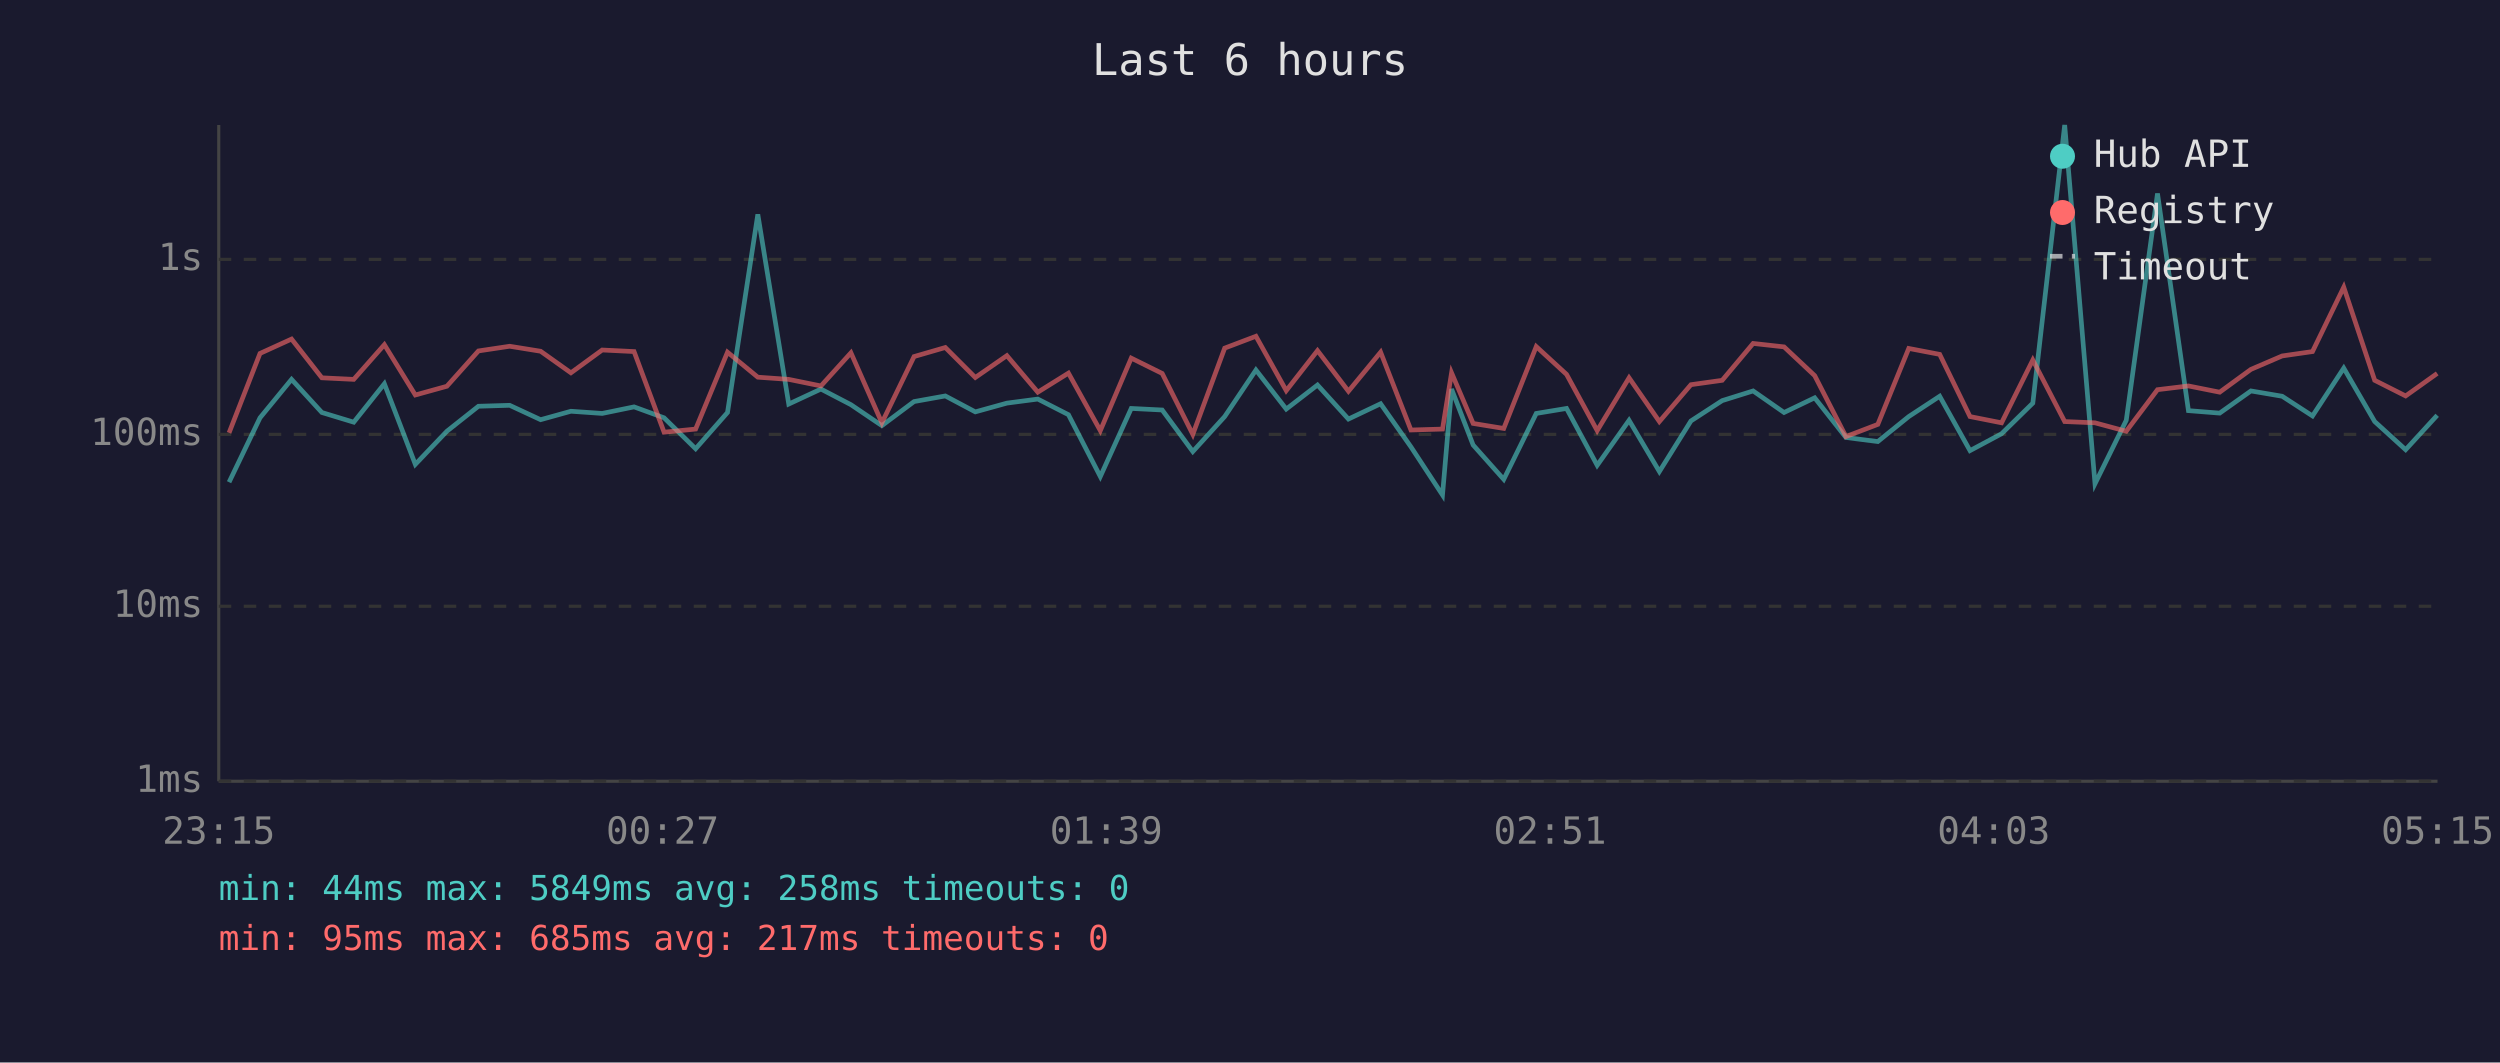
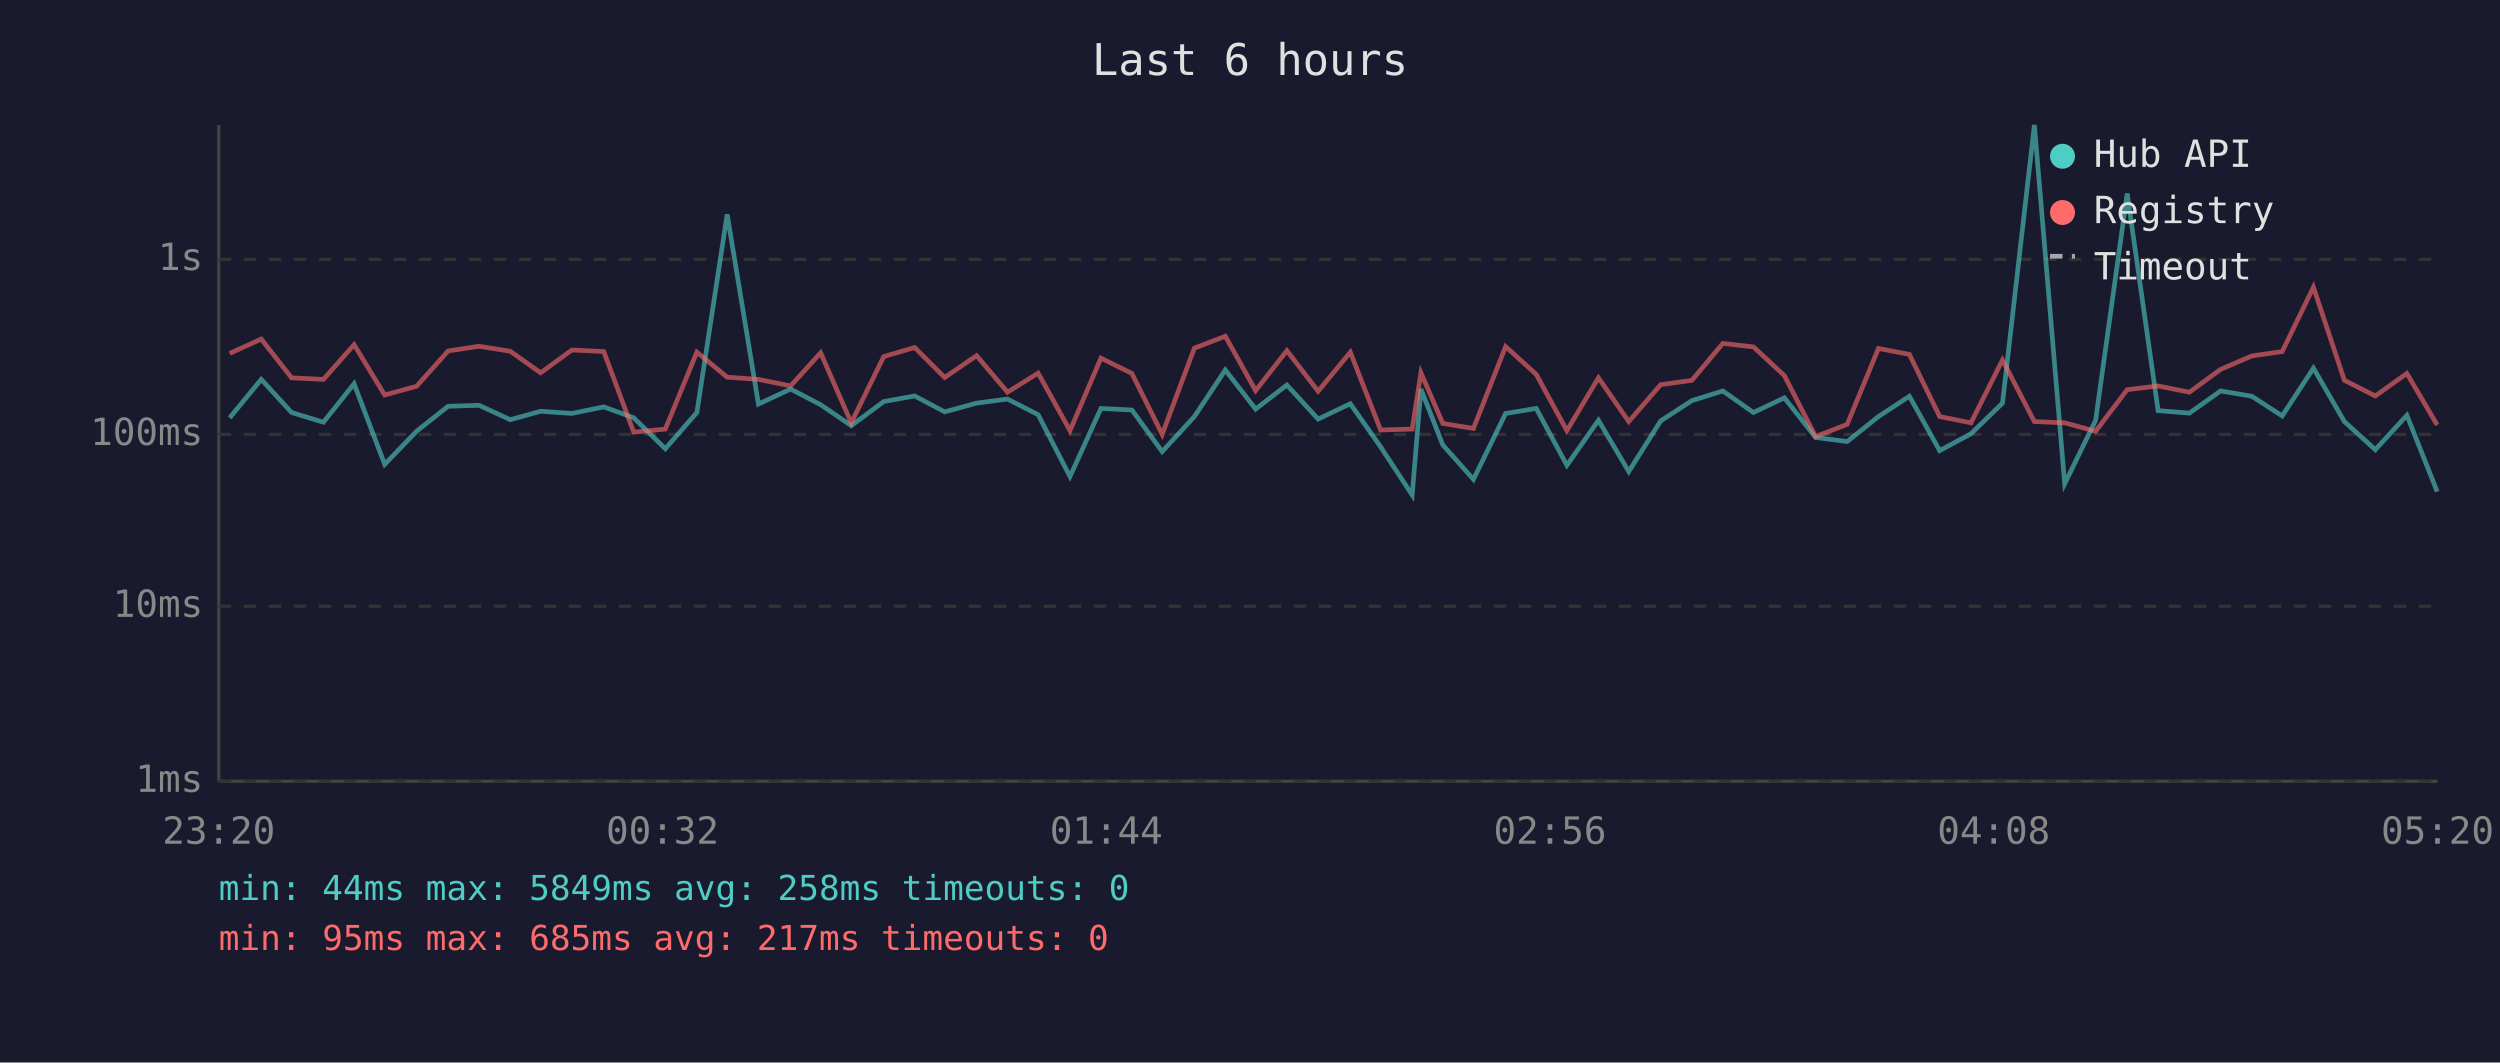
<svg xmlns="http://www.w3.org/2000/svg" viewBox="0 0 800 340" font-family="monospace" font-size="12">
  <rect width="800" height="340" fill="#1a1a2e" />
  <text x="400" y="24" fill="#e0e0e0" font-size="14" text-anchor="middle">Last 6 hours</text>
  <line x1="70" y1="40" x2="70" y2="250" stroke="#444" stroke-width="1" />
  <line x1="70" y1="250" x2="780" y2="250" stroke="#444" stroke-width="1" />
  <line x1="70" y1="250" x2="780" y2="250" stroke="#333" stroke-width="1" stroke-dasharray="4" />
  <text x="65" y="250" fill="#888" text-anchor="end" dominant-baseline="middle">1ms</text>
  <line x1="70" y1="194" x2="780" y2="194" stroke="#333" stroke-width="1" stroke-dasharray="4" />
  <text x="65" y="194" fill="#888" text-anchor="end" dominant-baseline="middle">10ms</text>
  <line x1="70" y1="139" x2="780" y2="139" stroke="#333" stroke-width="1" stroke-dasharray="4" />
  <text x="65" y="139" fill="#888" text-anchor="end" dominant-baseline="middle">100ms</text>
  <line x1="70" y1="83" x2="780" y2="83" stroke="#333" stroke-width="1" stroke-dasharray="4" />
  <text x="65" y="83" fill="#888" text-anchor="end" dominant-baseline="middle">1s</text>
-   <text x="70" y="270" fill="#888" text-anchor="middle">23:15</text>
-   <text x="212" y="270" fill="#888" text-anchor="middle">00:27</text>
-   <text x="354" y="270" fill="#888" text-anchor="middle">01:39</text>
-   <text x="496" y="270" fill="#888" text-anchor="middle">02:51</text>
-   <text x="638" y="270" fill="#888" text-anchor="middle">04:03</text>
-   <text x="780" y="270" fill="#888" text-anchor="middle">05:15</text>
-   <polyline points="73.3,154.3 83.2,133.7 93.3,121.4 103.0,132.0 113.2,135.1 123.0,122.8 132.9,148.6 143.0,138.0 153.1,130.0 163.1,129.7 173.0,134.3 182.7,131.6 192.7,132.3 202.9,130.2 212.5,133.7 222.6,143.6 232.8,132.0 242.5,68.6 252.4,129.3 262.7,124.5 272.3,129.5 282.2,136.2 292.5,128.5 302.5,126.7 312.1,131.8 322.2,129.0 332.1,127.7 341.9,132.7 352.1,152.5 362.0,130.7 371.9,131.2 381.7,144.5 391.9,133.3 401.9,118.4 411.6,130.9 421.6,123.2 431.5,134.1 441.8,129.2 451.5,143.0 461.6,158.4 464.5,124.5 471.4,142.4 481.2,153.4 491.6,132.3 501.3,130.7 511.1,148.9 521.3,134.5 531.0,150.9 541.1,134.7 551.1,128.2 561.0,125.1 570.9,132.0 580.7,127.3 590.7,140.0 600.9,141.3 610.8,133.3 620.7,126.8 630.4,144.2 640.5,138.8 650.5,129.0 660.7,40.0 670.4,154.8 680.4,134.5 690.4,61.9 700.3,131.4 710.3,132.2 720.3,125.1 730.3,126.8 740.0,133.1 750.0,117.8 759.9,134.9 769.8,143.9 779.9,132.9" fill="none" stroke="#4ecdc4" stroke-width="1.5" opacity="0.6" />
-   <polyline points="73.3,138.5 83.2,113.1 93.3,108.5 103.0,120.9 113.2,121.4 123.0,110.3 132.9,126.4 143.0,123.6 153.1,112.3 163.1,110.8 173.0,112.4 182.7,119.3 192.7,112.0 202.9,112.5 212.5,138.3 222.6,137.3 232.8,112.7 242.5,120.7 252.4,121.4 262.7,123.5 272.3,112.9 282.2,135.3 292.5,114.1 302.5,111.2 312.1,120.8 322.2,113.8 332.1,125.5 341.9,119.4 352.1,137.8 362.0,114.6 371.9,119.5 381.7,139.0 391.9,111.4 401.9,107.6 411.6,125.0 421.6,112.2 431.5,125.2 441.8,112.7 451.5,137.6 461.6,137.3 464.5,119.3 471.4,135.5 481.2,137.1 491.6,110.9 501.3,119.8 511.1,137.8 521.3,120.9 531.0,134.9 541.1,123.1 551.1,121.7 561.0,109.9 570.9,111.0 580.7,120.2 590.7,139.7 600.9,135.8 610.8,111.5 620.7,113.4 630.4,133.3 640.5,135.3 650.5,115.2 660.7,134.9 670.4,135.3 680.4,138.0 690.4,124.7 700.3,123.5 710.3,125.5 720.3,118.2 730.3,113.9 740.0,112.5 750.0,91.9 759.9,121.7 769.8,126.7 779.9,119.5" fill="none" stroke="#ff6b6b" stroke-width="1.5" opacity="0.6" />
+   <text x="70" y="270" fill="#888" text-anchor="middle">23:20</text>
+   <text x="212" y="270" fill="#888" text-anchor="middle">00:32</text>
+   <text x="354" y="270" fill="#888" text-anchor="middle">01:44</text>
+   <text x="496" y="270" fill="#888" text-anchor="middle">02:56</text>
+   <text x="638" y="270" fill="#888" text-anchor="middle">04:08</text>
+   <text x="780" y="270" fill="#888" text-anchor="middle">05:20</text>
+   <polyline points="73.5,133.7 83.6,121.4 93.3,132.0 103.5,135.1 113.3,122.8 123.1,148.6 133.3,138.0 143.4,130.0 153.3,129.7 163.3,134.3 173.0,131.6 183.0,132.3 193.2,130.2 202.8,133.7 212.9,143.6 223.0,132.0 232.7,68.6 242.7,129.3 253.0,124.5 262.6,129.5 272.4,136.2 282.8,128.5 292.7,126.7 302.3,131.8 312.5,129.0 322.4,127.7 332.2,132.7 342.4,152.5 352.3,130.7 362.2,131.2 371.9,144.5 382.2,133.3 392.1,118.4 401.8,130.9 411.8,123.2 421.8,134.1 432.1,129.2 441.8,143.0 451.9,158.4 454.7,124.5 461.7,142.4 471.5,153.4 481.8,132.3 491.6,130.7 501.4,148.9 511.5,134.5 521.2,150.9 531.4,134.7 541.4,128.2 551.3,125.1 561.1,132.0 571.0,127.3 581.0,140.0 591.1,141.3 601.1,133.3 611.0,126.8 620.7,144.2 630.7,138.8 640.8,129.0 651.0,40.0 660.7,154.8 670.6,134.5 680.7,61.9 690.6,131.4 700.6,132.2 710.6,125.1 720.6,126.8 730.3,133.1 740.3,117.8 750.2,134.9 760.1,143.9 770.2,132.9 779.9,157.3" fill="none" stroke="#4ecdc4" stroke-width="1.5" opacity="0.6" />
+   <polyline points="73.5,113.1 83.6,108.5 93.3,120.9 103.5,121.4 113.3,110.3 123.1,126.4 133.3,123.6 143.4,112.3 153.3,110.8 163.3,112.4 173.0,119.3 183.0,112.0 193.2,112.5 202.8,138.3 212.9,137.3 223.0,112.7 232.7,120.7 242.7,121.4 253.0,123.5 262.6,112.9 272.4,135.3 282.8,114.1 292.7,111.2 302.3,120.8 312.5,113.8 322.4,125.5 332.2,119.4 342.4,137.8 352.3,114.6 362.2,119.5 371.9,139.0 382.2,111.4 392.1,107.6 401.8,125.0 411.8,112.2 421.8,125.2 432.1,112.7 441.8,137.6 451.9,137.3 454.7,119.3 461.7,135.5 471.5,137.1 481.8,110.9 491.6,119.8 501.4,137.8 511.5,120.9 521.2,134.9 531.4,123.1 541.4,121.7 551.3,109.9 561.1,111.0 571.0,120.2 581.0,139.7 591.1,135.8 601.1,111.5 611.0,113.4 620.7,133.3 630.7,135.3 640.8,115.2 651.0,134.9 660.7,135.3 670.6,138.0 680.7,124.7 690.6,123.5 700.6,125.5 710.6,118.2 720.6,113.9 730.3,112.5 740.3,91.9 750.2,121.7 760.1,126.7 770.2,119.5 779.9,136.0" fill="none" stroke="#ff6b6b" stroke-width="1.5" opacity="0.6" />
  <circle cx="660" cy="50" r="4" fill="#4ecdc4" />
  <text x="670" y="50" fill="#e0e0e0" dominant-baseline="middle">Hub API</text>
  <circle cx="660" cy="68" r="4" fill="#ff6b6b" />
  <text x="670" y="68" fill="#e0e0e0" dominant-baseline="middle">Registry</text>
  <line x1="656" y1="82" x2="664" y2="82" stroke="#e0e0e0" stroke-width="1.5" stroke-dasharray="4,3" opacity="0.7" />
  <text x="670" y="86" fill="#e0e0e0" dominant-baseline="middle">Timeout</text>
  <text x="70" y="288" fill="#4ecdc4" font-size="11">min: 44ms  max: 5849ms  avg: 258ms  timeouts: 0</text>
  <text x="70" y="304" fill="#ff6b6b" font-size="11">min: 95ms  max: 685ms  avg: 217ms  timeouts: 0</text>
</svg>
